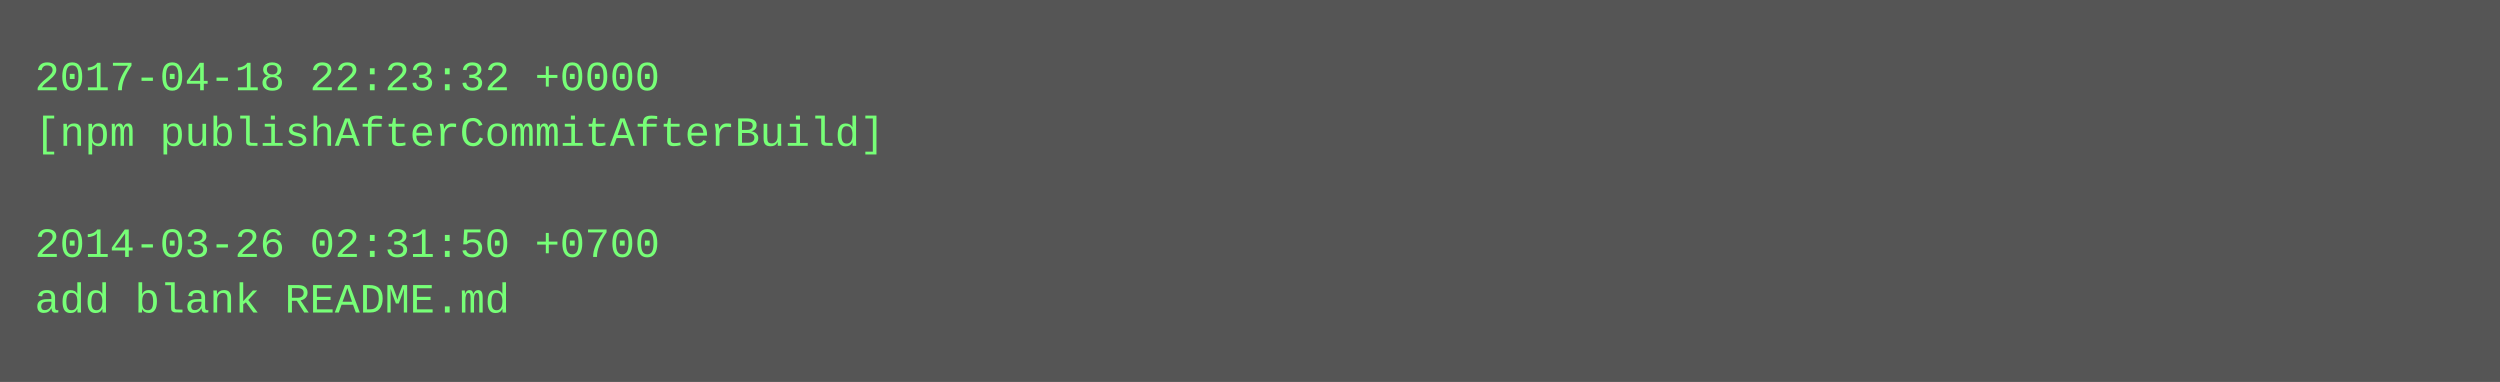
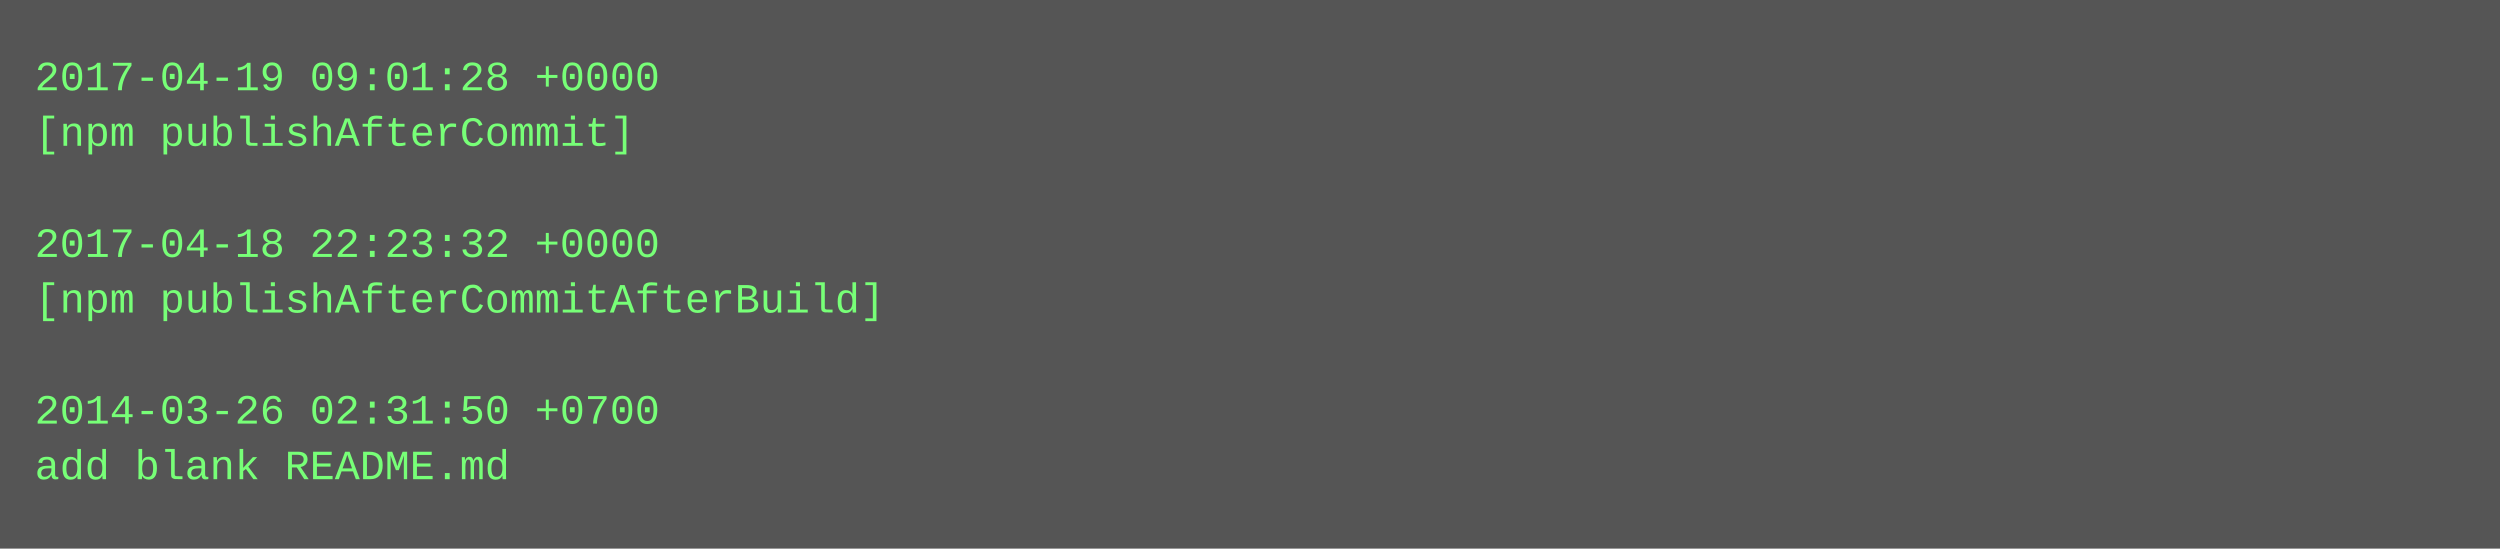
- <svg xmlns="http://www.w3.org/2000/svg" height="110" width="720">
-   <rect height="110" fill="#555" width="720" />
+ <svg xmlns="http://www.w3.org/2000/svg" height="158" width="720">
+   <rect height="158" fill="#555" width="720" />
  <text fill="#7f7" font-family="Courier New" font-size="12" xml:space="preserve">
-     <tspan x="10" y="26">2017-04-18 22:23:32 +0000</tspan>
-     <tspan x="10" y="42">[npm publishAfterCommitAfterBuild]</tspan>
+     <tspan x="10" y="26">2017-04-19 09:01:28 +0000</tspan>
+     <tspan x="10" y="42">[npm publishAfterCommit]</tspan>
    <tspan x="10" y="58" />
-     <tspan x="10" y="74">2014-03-26 02:31:50 +0700</tspan>
-     <tspan x="10" y="90">add blank README.md</tspan>
+     <tspan x="10" y="74">2017-04-18 22:23:32 +0000</tspan>
+     <tspan x="10" y="90">[npm publishAfterCommitAfterBuild]</tspan>
+     <tspan x="10" y="106" />
+     <tspan x="10" y="122">2014-03-26 02:31:50 +0700</tspan>
+     <tspan x="10" y="138">add blank README.md</tspan>
  </text>
</svg>
